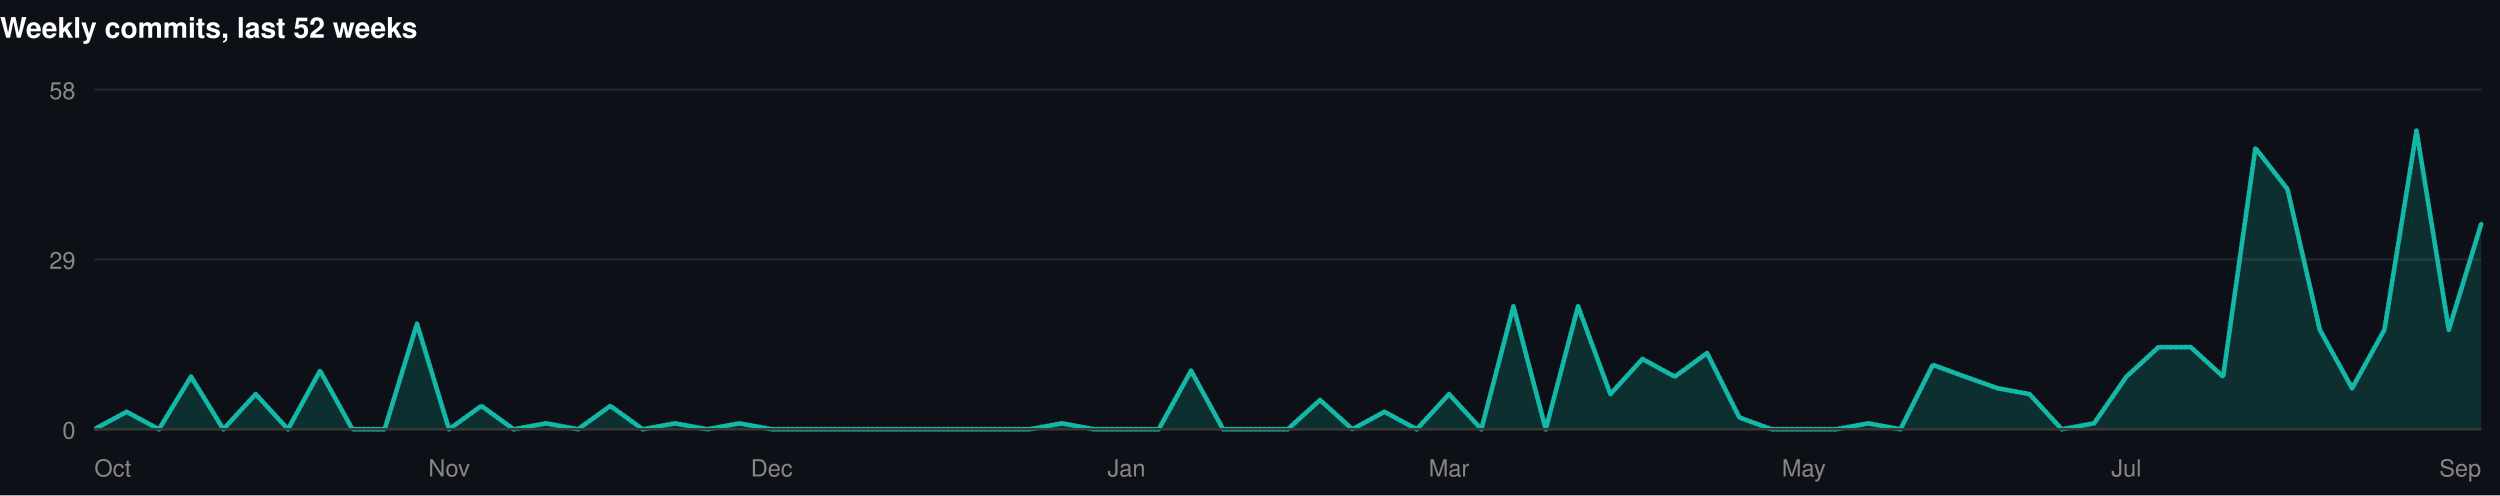
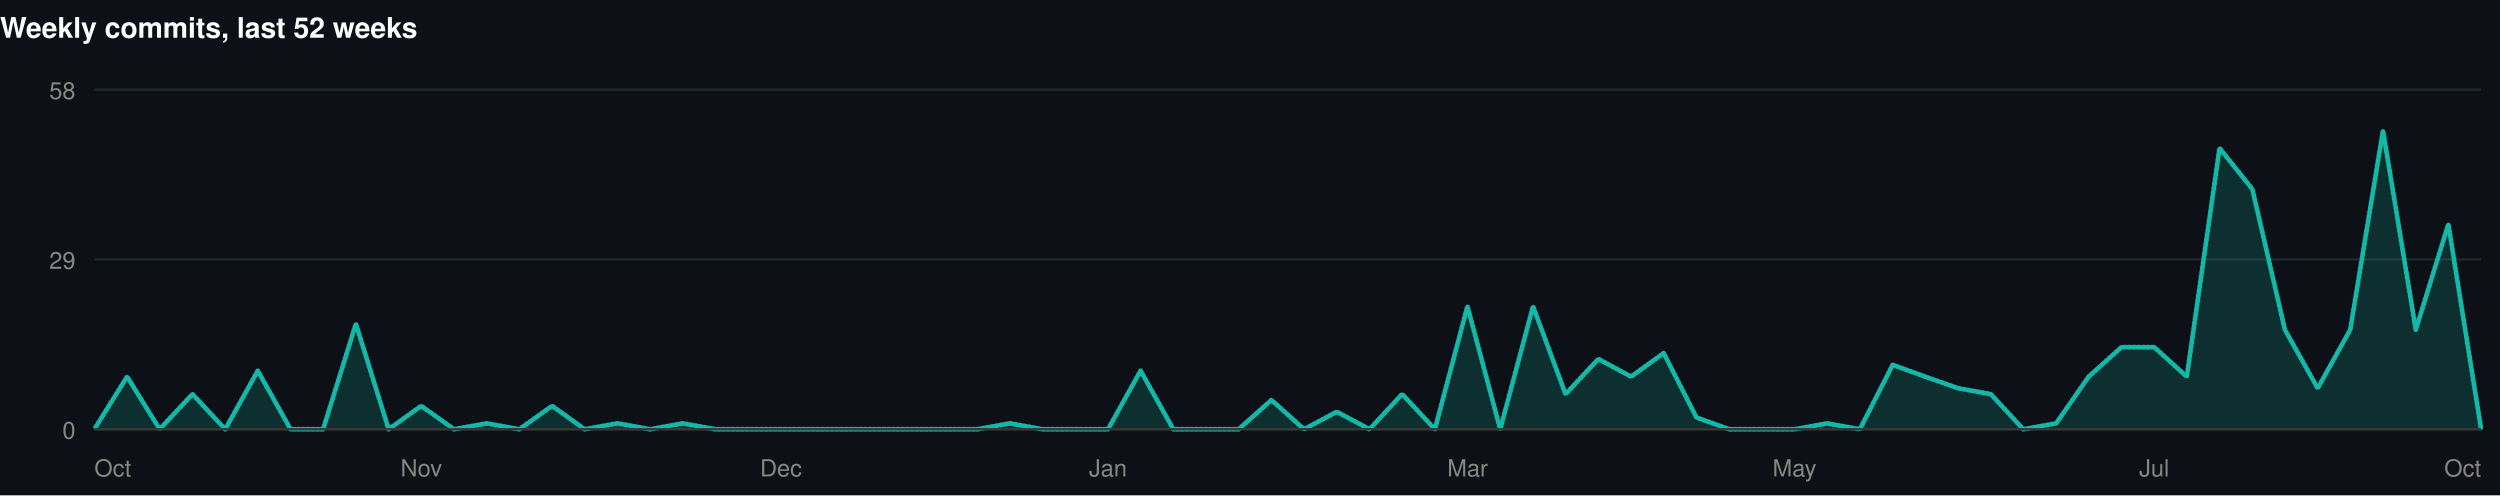
<svg xmlns="http://www.w3.org/2000/svg" width="1060" height="210" viewBox="0 0 1060 210" role="img">
  <rect width="1060" height="210" fill="#0d1117" />
  <style>
@keyframes grow{from{transform:scaleX(0)}}
@keyframes rise{from{opacity:0;transform:translateY(9px)}}
@keyframes fade{from{opacity:0}}
@keyframes draw{to{stroke-dashoffset:0}}
.bar{transform-box:fill-box;transform-origin:left center;animation:grow .9s cubic-bezier(.22,1,.36,1) var(--d,0s) both}
.rise{animation:rise .7s cubic-bezier(.22,1,.36,1) var(--d,0s) both}
.fade{animation:fade .8s ease-out var(--d,0s) both}
.draw{animation:draw 1.7s ease-out .1s both}
@media (prefers-reduced-motion:reduce){
.bar,.rise,.fade,.draw{animation:none;transform:none;opacity:1;stroke-dashoffset:0}
}
</style>
  <g>
    <text x="0" y="16" font-family="-apple-system,BlinkMacSystemFont,'Segoe UI',Helvetica,Arial,sans-serif" font-size="12" font-weight="700" fill="#ffffff" text-anchor="start">Weekly commits, last 52 weeks</text>
    <line x1="40" y1="182" x2="1052" y2="182" stroke="#21262d" stroke-width="1" />
    <text x="32" y="186" font-family="-apple-system,BlinkMacSystemFont,'Segoe UI',Helvetica,Arial,sans-serif" font-size="10" font-weight="400" fill="#898781" text-anchor="end">0</text>
    <line x1="40" y1="110" x2="1052" y2="110" stroke="#21262d" stroke-width="1" />
    <text x="32" y="114" font-family="-apple-system,BlinkMacSystemFont,'Segoe UI',Helvetica,Arial,sans-serif" font-size="10" font-weight="400" fill="#898781" text-anchor="end">29</text>
    <line x1="40" y1="38" x2="1052" y2="38" stroke="#21262d" stroke-width="1" />
    <text x="32" y="42" font-family="-apple-system,BlinkMacSystemFont,'Segoe UI',Helvetica,Arial,sans-serif" font-size="10" font-weight="400" fill="#898781" text-anchor="end">58</text>
-     <path class="fade" style="--d:.5s" d="M40.0,182.0L53.7,174.6L67.4,182.0L81.0,159.7L94.7,182.0L108.4,167.1L122.1,182.0L135.7,157.2L149.4,182.0L163.1,182.0L176.8,137.3L190.4,182.0L204.1,172.1L217.8,182.0L231.5,179.5L245.1,182.0L258.8,172.1L272.5,182.0L286.2,179.5L299.8,182.0L313.5,179.5L327.2,182.0L340.9,182.0L354.5,182.0L368.2,182.0L381.9,182.0L395.6,182.0L409.2,182.0L422.9,182.0L436.6,182.0L450.3,179.5L463.9,182.0L477.6,182.0L491.3,182.0L505.0,157.2L518.6,182.0L532.3,182.0L546.0,182.0L559.7,169.6L573.4,182.0L587.0,174.6L600.7,182.0L614.4,167.1L628.1,182.0L641.7,129.9L655.4,182.0L669.1,129.9L682.8,167.1L696.4,152.2L710.1,159.7L723.8,149.7L737.5,177.0L751.1,182.0L764.8,182.0L778.5,182.0L792.2,179.5L805.8,182.0L819.5,154.7L833.2,159.7L846.9,164.6L860.5,167.1L874.2,182.0L887.9,179.5L901.6,159.7L915.2,147.2L928.9,147.2L942.6,159.7L956.3,62.8L969.9,80.2L983.6,139.8L997.3,164.6L1011.0,139.8L1024.6,55.4L1038.3,139.8L1052.0,95.1L1052.0,182L40.0,182Z" fill="rgba(20,184,166,0.18)" />
-     <path class="draw" pathLength="1" stroke-dasharray="1" stroke-dashoffset="1" d="M40.0,182.0L53.7,174.6L67.4,182.0L81.0,159.7L94.7,182.0L108.4,167.1L122.1,182.0L135.7,157.2L149.4,182.0L163.1,182.0L176.8,137.3L190.4,182.0L204.1,172.1L217.8,182.0L231.5,179.5L245.1,182.0L258.8,172.1L272.5,182.0L286.2,179.5L299.8,182.0L313.5,179.5L327.2,182.0L340.9,182.0L354.5,182.0L368.2,182.0L381.9,182.0L395.6,182.0L409.2,182.0L422.9,182.0L436.6,182.0L450.3,179.5L463.9,182.0L477.6,182.0L491.3,182.0L505.0,157.2L518.6,182.0L532.3,182.0L546.0,182.0L559.7,169.6L573.4,182.0L587.0,174.6L600.7,182.0L614.4,167.1L628.1,182.0L641.7,129.9L655.4,182.0L669.1,129.9L682.8,167.1L696.4,152.2L710.1,159.7L723.8,149.7L737.5,177.0L751.1,182.0L764.8,182.0L778.5,182.0L792.2,179.5L805.8,182.0L819.5,154.7L833.2,159.7L846.9,164.6L860.5,167.1L874.2,182.0L887.9,179.5L901.6,159.7L915.2,147.2L928.9,147.2L942.6,159.7L956.3,62.8L969.9,80.2L983.6,139.8L997.3,164.6L1011.0,139.8L1024.6,55.4L1038.3,139.8L1052.0,95.1" fill="none" stroke="#14b8a6" stroke-width="2" stroke-linejoin="round" stroke-linecap="round" />
+     <path class="fade" style="--d:.5s" d="M40.0,182.0L53.9,159.7L67.7,182.0L81.6,167.1L95.5,182.0L109.3,157.2L123.2,182.0L137.0,182.0L150.9,137.3L164.8,182.0L178.6,172.1L192.5,182.0L206.4,179.5L220.2,182.0L234.1,172.1L247.9,182.0L261.8,179.5L275.7,182.0L289.5,179.5L303.4,182.0L317.3,182.0L331.1,182.0L345.0,182.0L358.8,182.0L372.7,182.0L386.6,182.0L400.4,182.0L414.3,182.0L428.2,179.5L442.0,182.0L455.9,182.0L469.8,182.0L483.6,157.2L497.5,182.0L511.3,182.0L525.2,182.0L539.1,169.6L552.9,182.0L566.8,174.6L580.7,182.0L594.5,167.1L608.4,182.0L622.2,129.9L636.1,182.0L650.0,129.9L663.8,167.1L677.7,152.2L691.6,159.7L705.4,149.7L719.3,177.0L733.2,182.0L747.0,182.0L760.9,182.0L774.7,179.5L788.6,182.0L802.5,154.7L816.3,159.7L830.2,164.6L844.1,167.1L857.9,182.0L871.8,179.5L885.6,159.7L899.5,147.2L913.4,147.2L927.2,159.7L941.1,62.8L955.0,80.2L968.8,139.8L982.7,164.6L996.5,139.8L1010.4,55.4L1024.3,139.8L1038.1,95.1L1052.0,182.0L1052.0,182L40.0,182Z" fill="rgba(20,184,166,0.18)" />
+     <path class="draw" pathLength="1" stroke-dasharray="1" stroke-dashoffset="1" d="M40.0,182.0L53.9,159.7L67.7,182.0L81.6,167.1L95.5,182.0L109.3,157.2L123.2,182.0L137.0,182.0L150.9,137.3L164.8,182.0L178.6,172.1L192.5,182.0L206.4,179.5L220.2,182.0L234.1,172.1L247.9,182.0L261.8,179.5L275.7,182.0L289.5,179.5L303.4,182.0L317.3,182.0L331.1,182.0L345.0,182.0L358.8,182.0L372.7,182.0L386.6,182.0L400.4,182.0L414.3,182.0L428.2,179.5L442.0,182.0L455.9,182.0L469.8,182.0L483.6,157.2L497.5,182.0L511.3,182.0L525.2,182.0L539.1,169.6L552.9,182.0L566.8,174.6L580.7,182.0L594.5,167.1L608.4,182.0L622.2,129.9L636.1,182.0L650.0,129.9L663.8,167.1L677.7,152.2L691.6,159.7L705.4,149.7L719.3,177.0L733.2,182.0L747.0,182.0L760.9,182.0L774.7,179.5L788.6,182.0L802.5,154.7L816.3,159.7L830.2,164.6L844.1,167.1L857.9,182.0L871.8,179.5L885.6,159.7L899.5,147.2L913.4,147.2L927.2,159.7L941.1,62.8L955.0,80.2L968.8,139.8L982.7,164.6L996.5,139.8L1010.4,55.4L1024.3,139.8L1038.1,95.1L1052.0,182.0" fill="none" stroke="#14b8a6" stroke-width="2" stroke-linejoin="round" stroke-linecap="round" />
    <line x1="40" y1="182" x2="1052" y2="182" stroke="#383835" stroke-width="1" />
    <text x="40" y="202" font-family="-apple-system,BlinkMacSystemFont,'Segoe UI',Helvetica,Arial,sans-serif" font-size="10" font-weight="400" fill="#898781" text-anchor="start">Oct</text>
-     <text x="190.432" y="202" font-family="-apple-system,BlinkMacSystemFont,'Segoe UI',Helvetica,Arial,sans-serif" font-size="10" font-weight="400" fill="#898781" text-anchor="middle">Nov</text>
-     <text x="327.189" y="202" font-family="-apple-system,BlinkMacSystemFont,'Segoe UI',Helvetica,Arial,sans-serif" font-size="10" font-weight="400" fill="#898781" text-anchor="middle">Dec</text>
-     <text x="477.622" y="202" font-family="-apple-system,BlinkMacSystemFont,'Segoe UI',Helvetica,Arial,sans-serif" font-size="10" font-weight="400" fill="#898781" text-anchor="middle">Jan</text>
-     <text x="614.378" y="202" font-family="-apple-system,BlinkMacSystemFont,'Segoe UI',Helvetica,Arial,sans-serif" font-size="10" font-weight="400" fill="#898781" text-anchor="middle">Mar</text>
-     <text x="764.811" y="202" font-family="-apple-system,BlinkMacSystemFont,'Segoe UI',Helvetica,Arial,sans-serif" font-size="10" font-weight="400" fill="#898781" text-anchor="middle">May</text>
-     <text x="901.568" y="202" font-family="-apple-system,BlinkMacSystemFont,'Segoe UI',Helvetica,Arial,sans-serif" font-size="10" font-weight="400" fill="#898781" text-anchor="middle">Jul</text>
-     <text x="1052" y="202" font-family="-apple-system,BlinkMacSystemFont,'Segoe UI',Helvetica,Arial,sans-serif" font-size="10" font-weight="400" fill="#898781" text-anchor="end">Sep</text>
+     <text x="178.63" y="202" font-family="-apple-system,BlinkMacSystemFont,'Segoe UI',Helvetica,Arial,sans-serif" font-size="10" font-weight="400" fill="#898781" text-anchor="middle">Nov</text>
+     <text x="331.123" y="202" font-family="-apple-system,BlinkMacSystemFont,'Segoe UI',Helvetica,Arial,sans-serif" font-size="10" font-weight="400" fill="#898781" text-anchor="middle">Dec</text>
+     <text x="469.753" y="202" font-family="-apple-system,BlinkMacSystemFont,'Segoe UI',Helvetica,Arial,sans-serif" font-size="10" font-weight="400" fill="#898781" text-anchor="middle">Jan</text>
+     <text x="622.247" y="202" font-family="-apple-system,BlinkMacSystemFont,'Segoe UI',Helvetica,Arial,sans-serif" font-size="10" font-weight="400" fill="#898781" text-anchor="middle">Mar</text>
+     <text x="760.877" y="202" font-family="-apple-system,BlinkMacSystemFont,'Segoe UI',Helvetica,Arial,sans-serif" font-size="10" font-weight="400" fill="#898781" text-anchor="middle">May</text>
+     <text x="913.37" y="202" font-family="-apple-system,BlinkMacSystemFont,'Segoe UI',Helvetica,Arial,sans-serif" font-size="10" font-weight="400" fill="#898781" text-anchor="middle">Jul</text>
+     <text x="1052" y="202" font-family="-apple-system,BlinkMacSystemFont,'Segoe UI',Helvetica,Arial,sans-serif" font-size="10" font-weight="400" fill="#898781" text-anchor="end">Oct</text>
  </g>
</svg>
